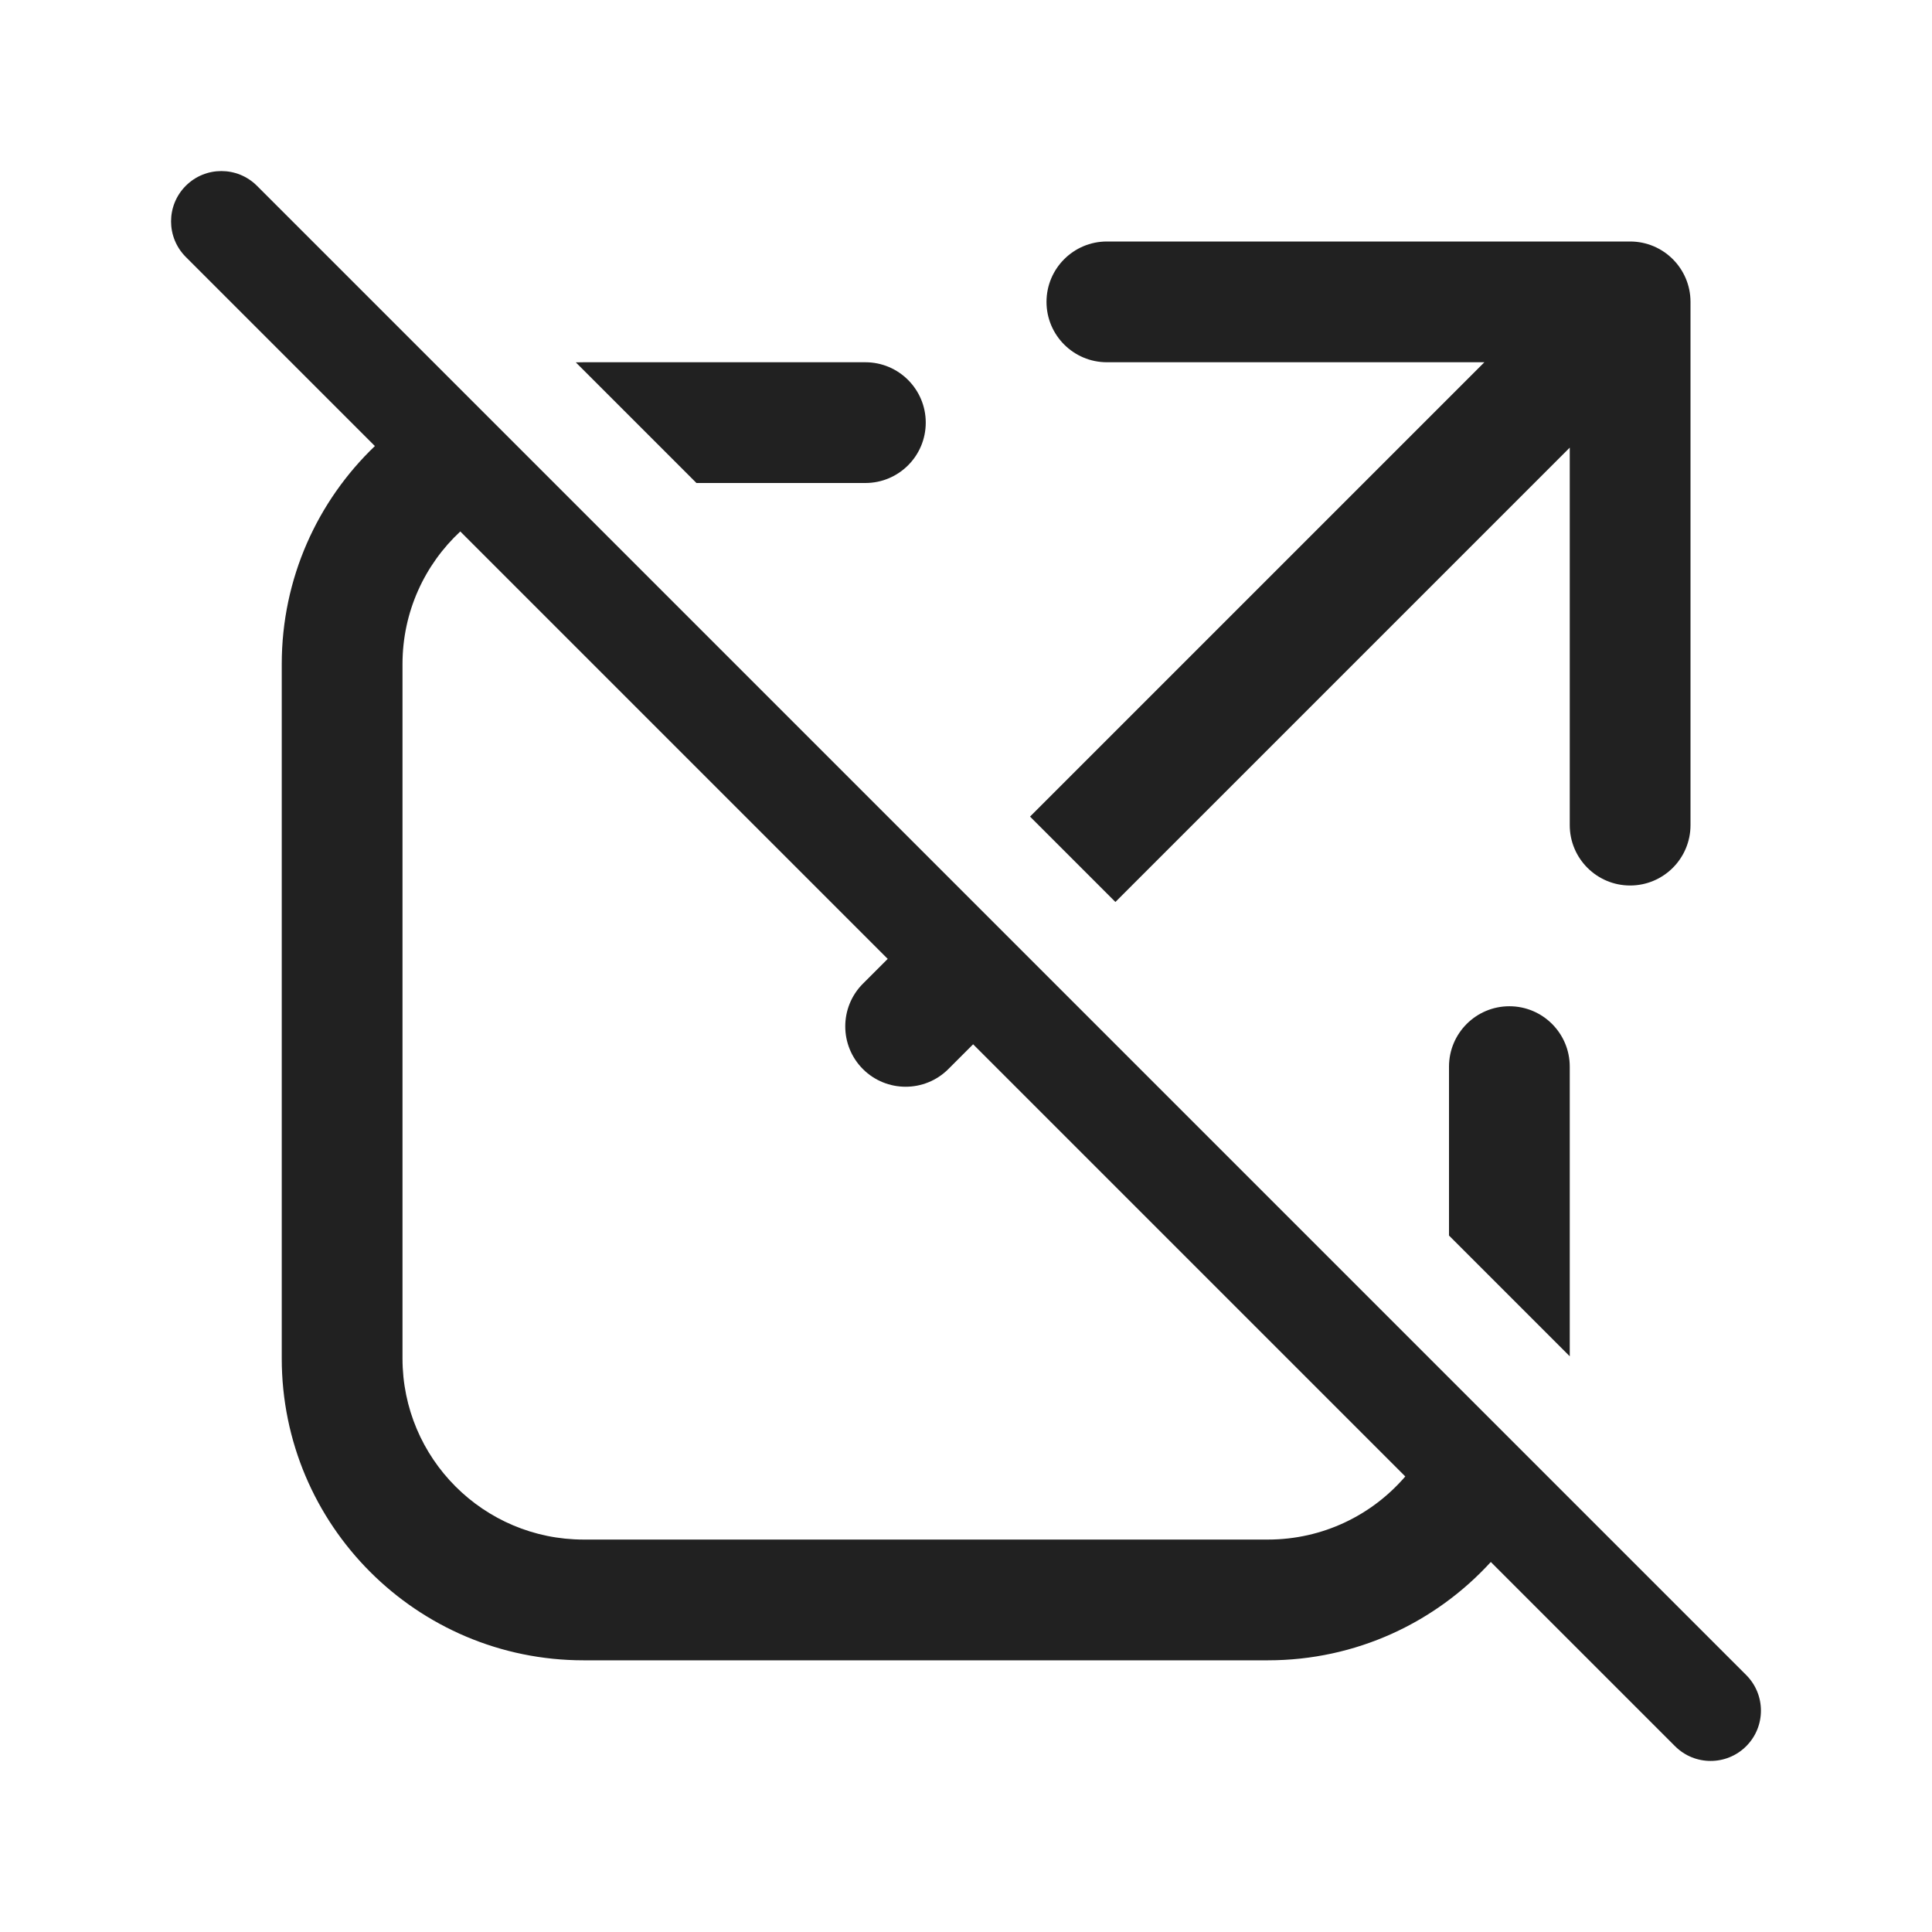
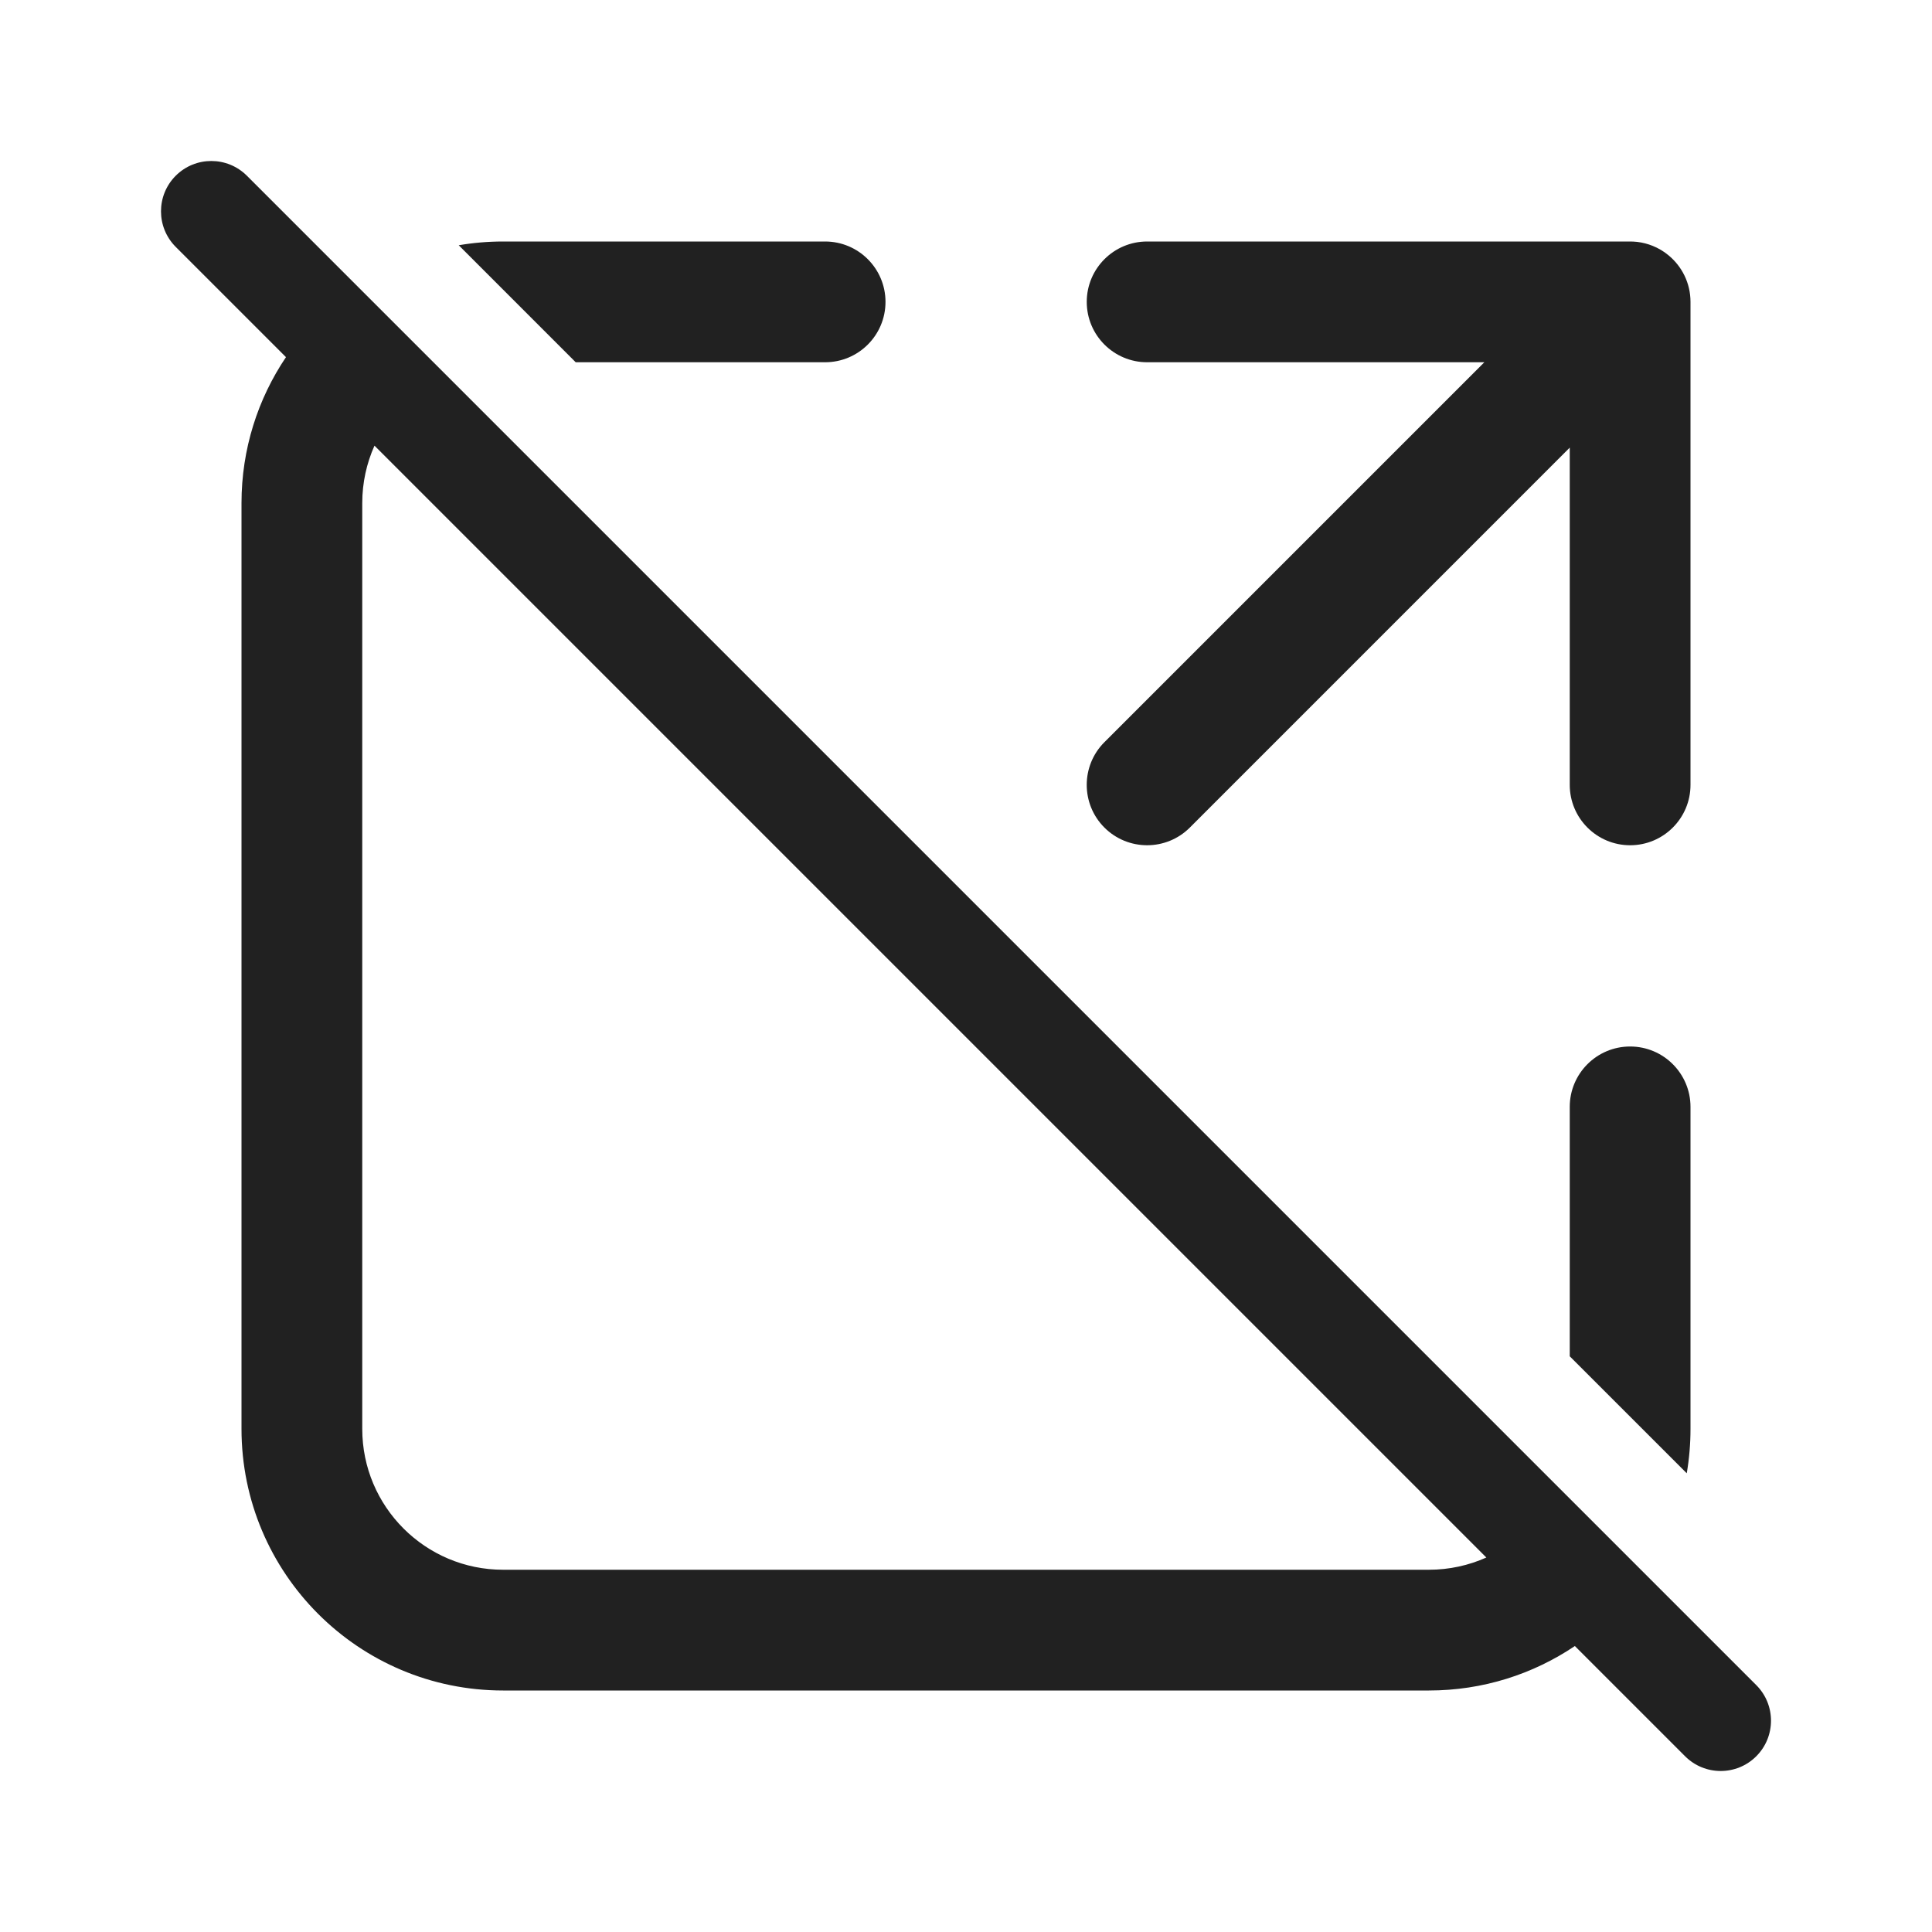
<svg xmlns="http://www.w3.org/2000/svg" width="48" height="48" viewBox="0 0 48 48" fill="none">
-   <path d="M6.384 4.616C5.896 4.128 5.104 4.128 4.616 4.616C4.128 5.104 4.128 5.896 4.616 6.384L9.314 11.082C7.888 12.447 7 14.37 7 16.5V33.75C7 37.892 10.358 41.25 14.5 41.25H31.5C33.694 41.25 35.667 40.308 37.039 38.807L41.616 43.384C42.104 43.872 42.896 43.872 43.384 43.384C43.872 42.896 43.872 42.104 43.384 41.616L6.384 4.616ZM34.914 36.682C34.089 37.642 32.865 38.25 31.5 38.25H14.5C12.015 38.25 10 36.235 10 33.75V16.5C10 15.198 10.553 14.026 11.436 13.204L22.055 23.823L21.439 24.439C20.854 25.025 20.854 25.975 21.439 26.561C22.025 27.146 22.975 27.146 23.561 26.561L24.177 25.945L34.914 36.682Z" fill="#212121" />
-   <path d="M25.591 20.288L27.712 22.409L39 11.121V20.5C39 21.328 39.672 22 40.5 22C41.328 22 42 21.328 42 20.5V7.5C42 6.672 41.328 6 40.5 6H27.5C26.672 6 26 6.672 26 7.5C26 8.328 26.672 9 27.5 9H36.879L25.591 20.288Z" fill="#212121" />
-   <path d="M39 26.5V33.697L36 30.697V26.5C36 25.672 36.672 25 37.5 25C38.328 25 39 25.672 39 26.5Z" fill="#212121" />
-   <path d="M14.306 9.003L17.303 12H21.5C22.328 12 23 11.329 23 10.5C23 9.672 22.328 9 21.5 9H14.5C14.435 9 14.37 9.001 14.306 9.003Z" fill="#212121" />
+   <path d="M39.127 40.895C38.091 41.593 36.843 42 35.5 42H12.5C8.91 42 6 39.09 6 35.5V12.5C6 11.157 6.407 9.909 7.105 8.873L4.366 6.134C3.878 5.646 3.878 4.854 4.366 4.366C4.854 3.878 5.646 3.878 6.134 4.366L43.634 41.866C44.122 42.354 44.122 43.146 43.634 43.634C43.146 44.122 42.354 44.122 41.866 43.634L39.127 40.895ZM36.928 38.696L9.304 11.072C9.109 11.508 9 11.991 9 12.5V35.5C9 37.433 10.567 39 12.5 39H35.5C36.009 39 36.492 38.891 36.928 38.696ZM41.907 36.603L39 33.697V27.5C39 26.672 39.671 26 40.5 26C41.328 26 42 26.672 42 27.5V35.5C42 35.876 41.968 36.245 41.907 36.603ZM11.397 6.093L14.303 9H20.5C21.328 9 22 8.329 22 7.5C22 6.672 21.328 6 20.5 6H12.5C12.124 6 11.755 6.032 11.397 6.093ZM41.45 6.34C41.786 6.615 42 7.032 42 7.5V19.5C42 20.328 41.328 21 40.5 21C39.672 21 39 20.328 39 19.5V11.121L29.561 20.561C28.975 21.146 28.025 21.146 27.439 20.561C26.853 19.975 26.853 19.025 27.439 18.439L36.878 9H28.5C27.672 9 27 8.329 27 7.5C27 6.672 27.672 6 28.5 6H40.481C40.547 5.999 40.612 6.003 40.677 6.01C40.81 6.026 40.937 6.059 41.057 6.107C41.197 6.163 41.33 6.24 41.45 6.34Z" fill="#212121" />
</svg>
